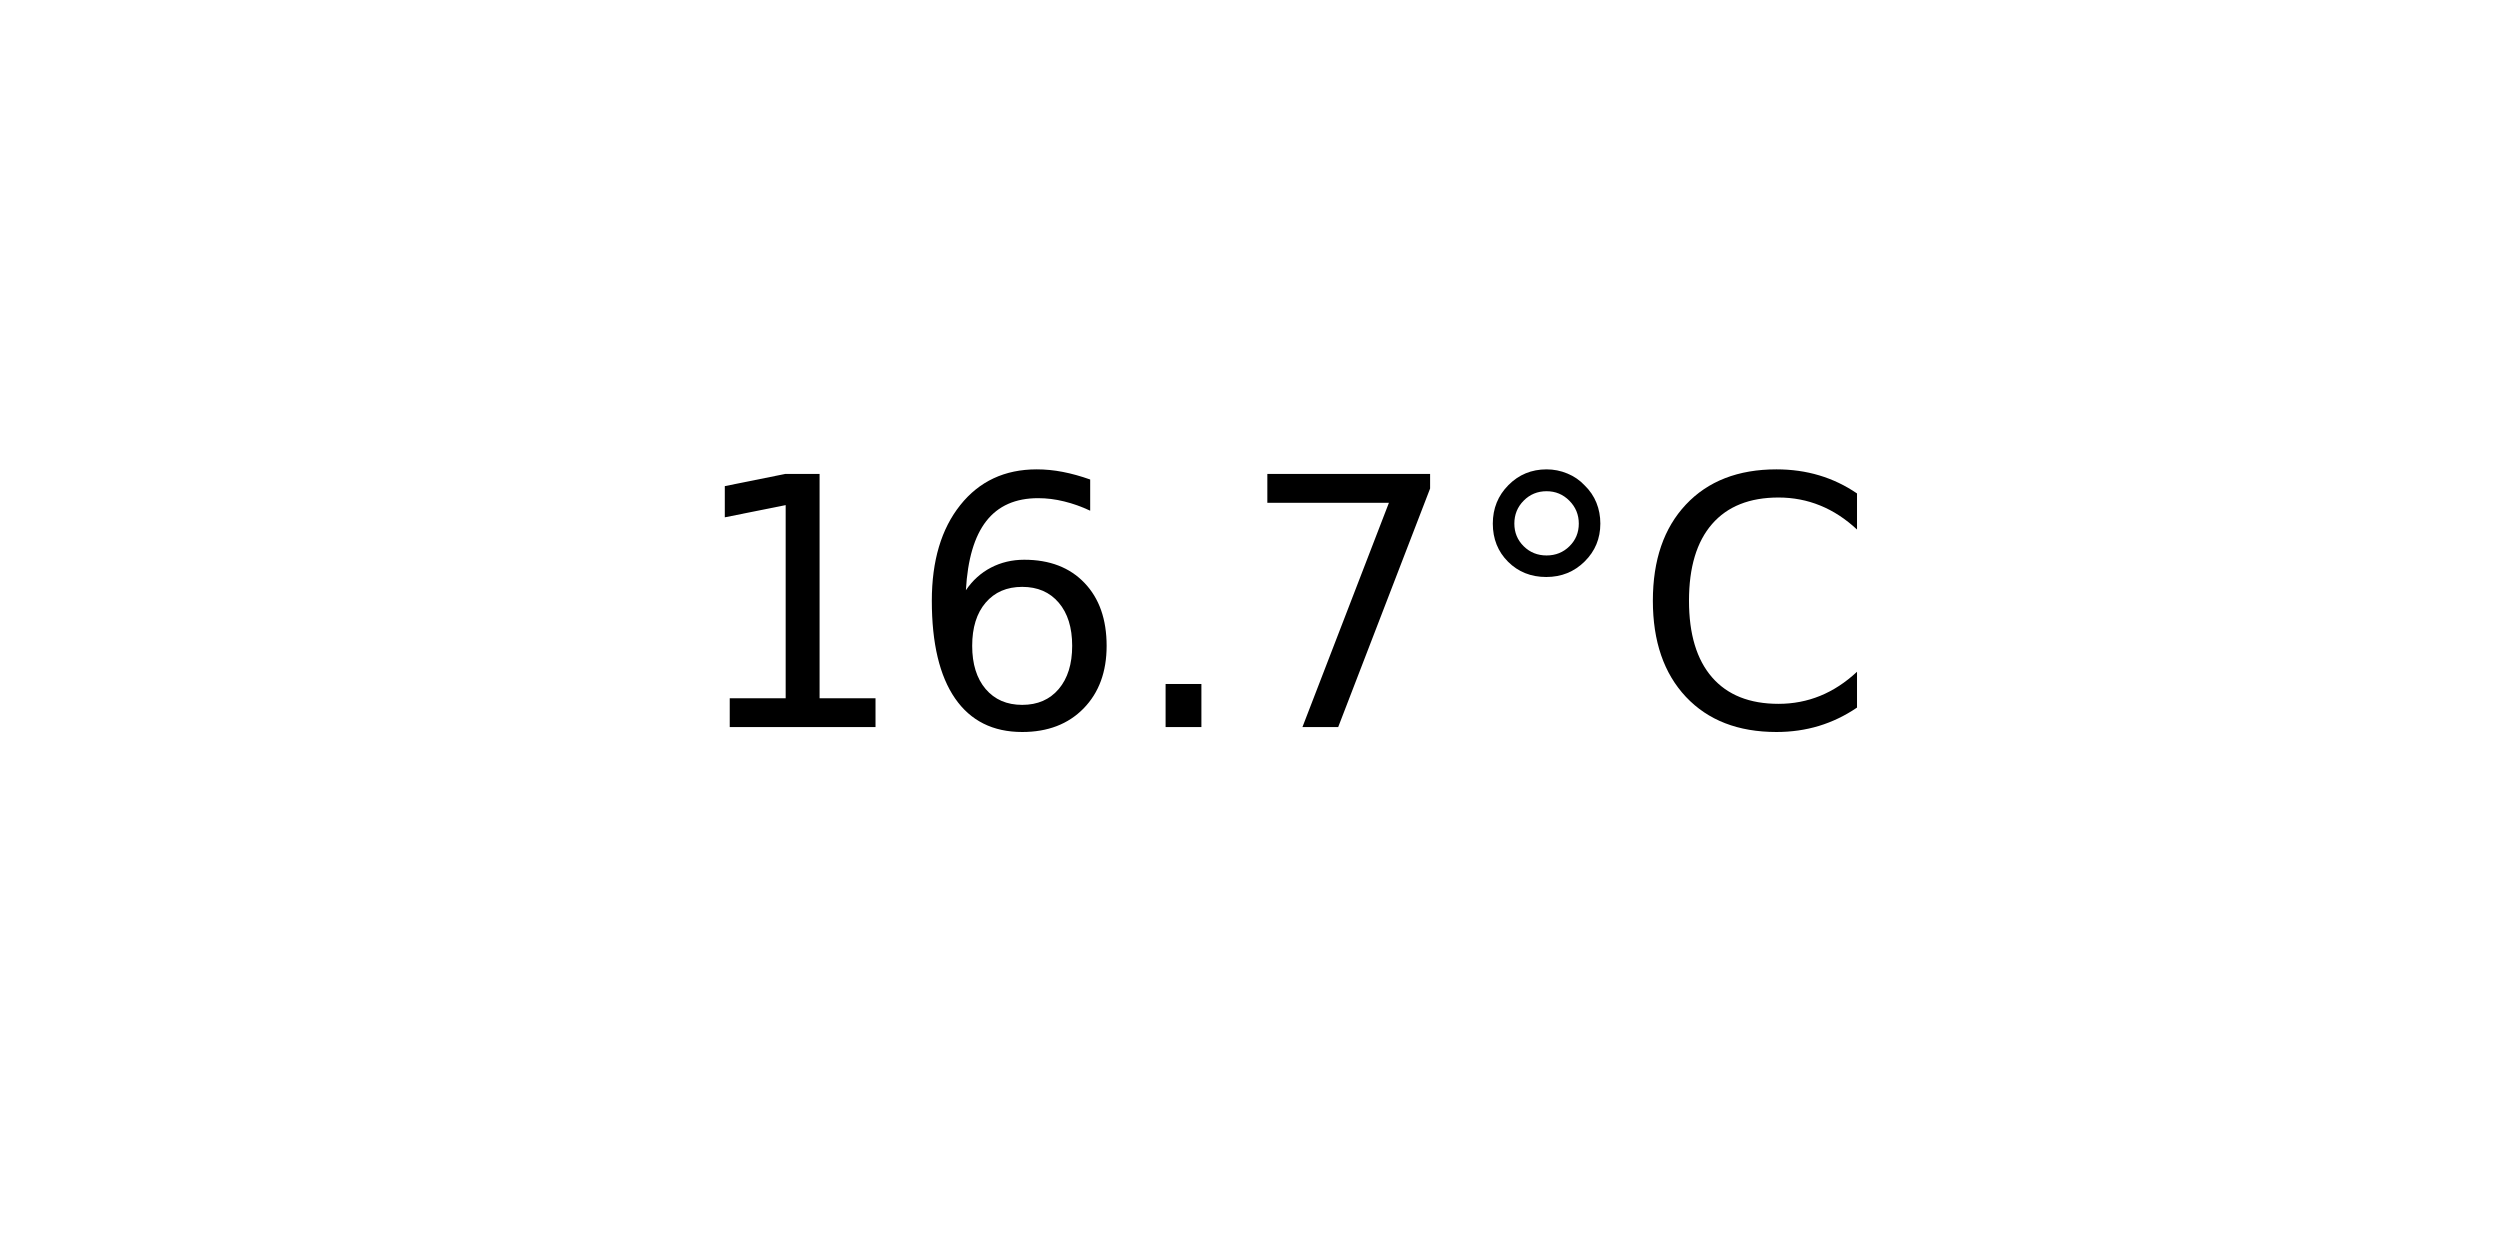
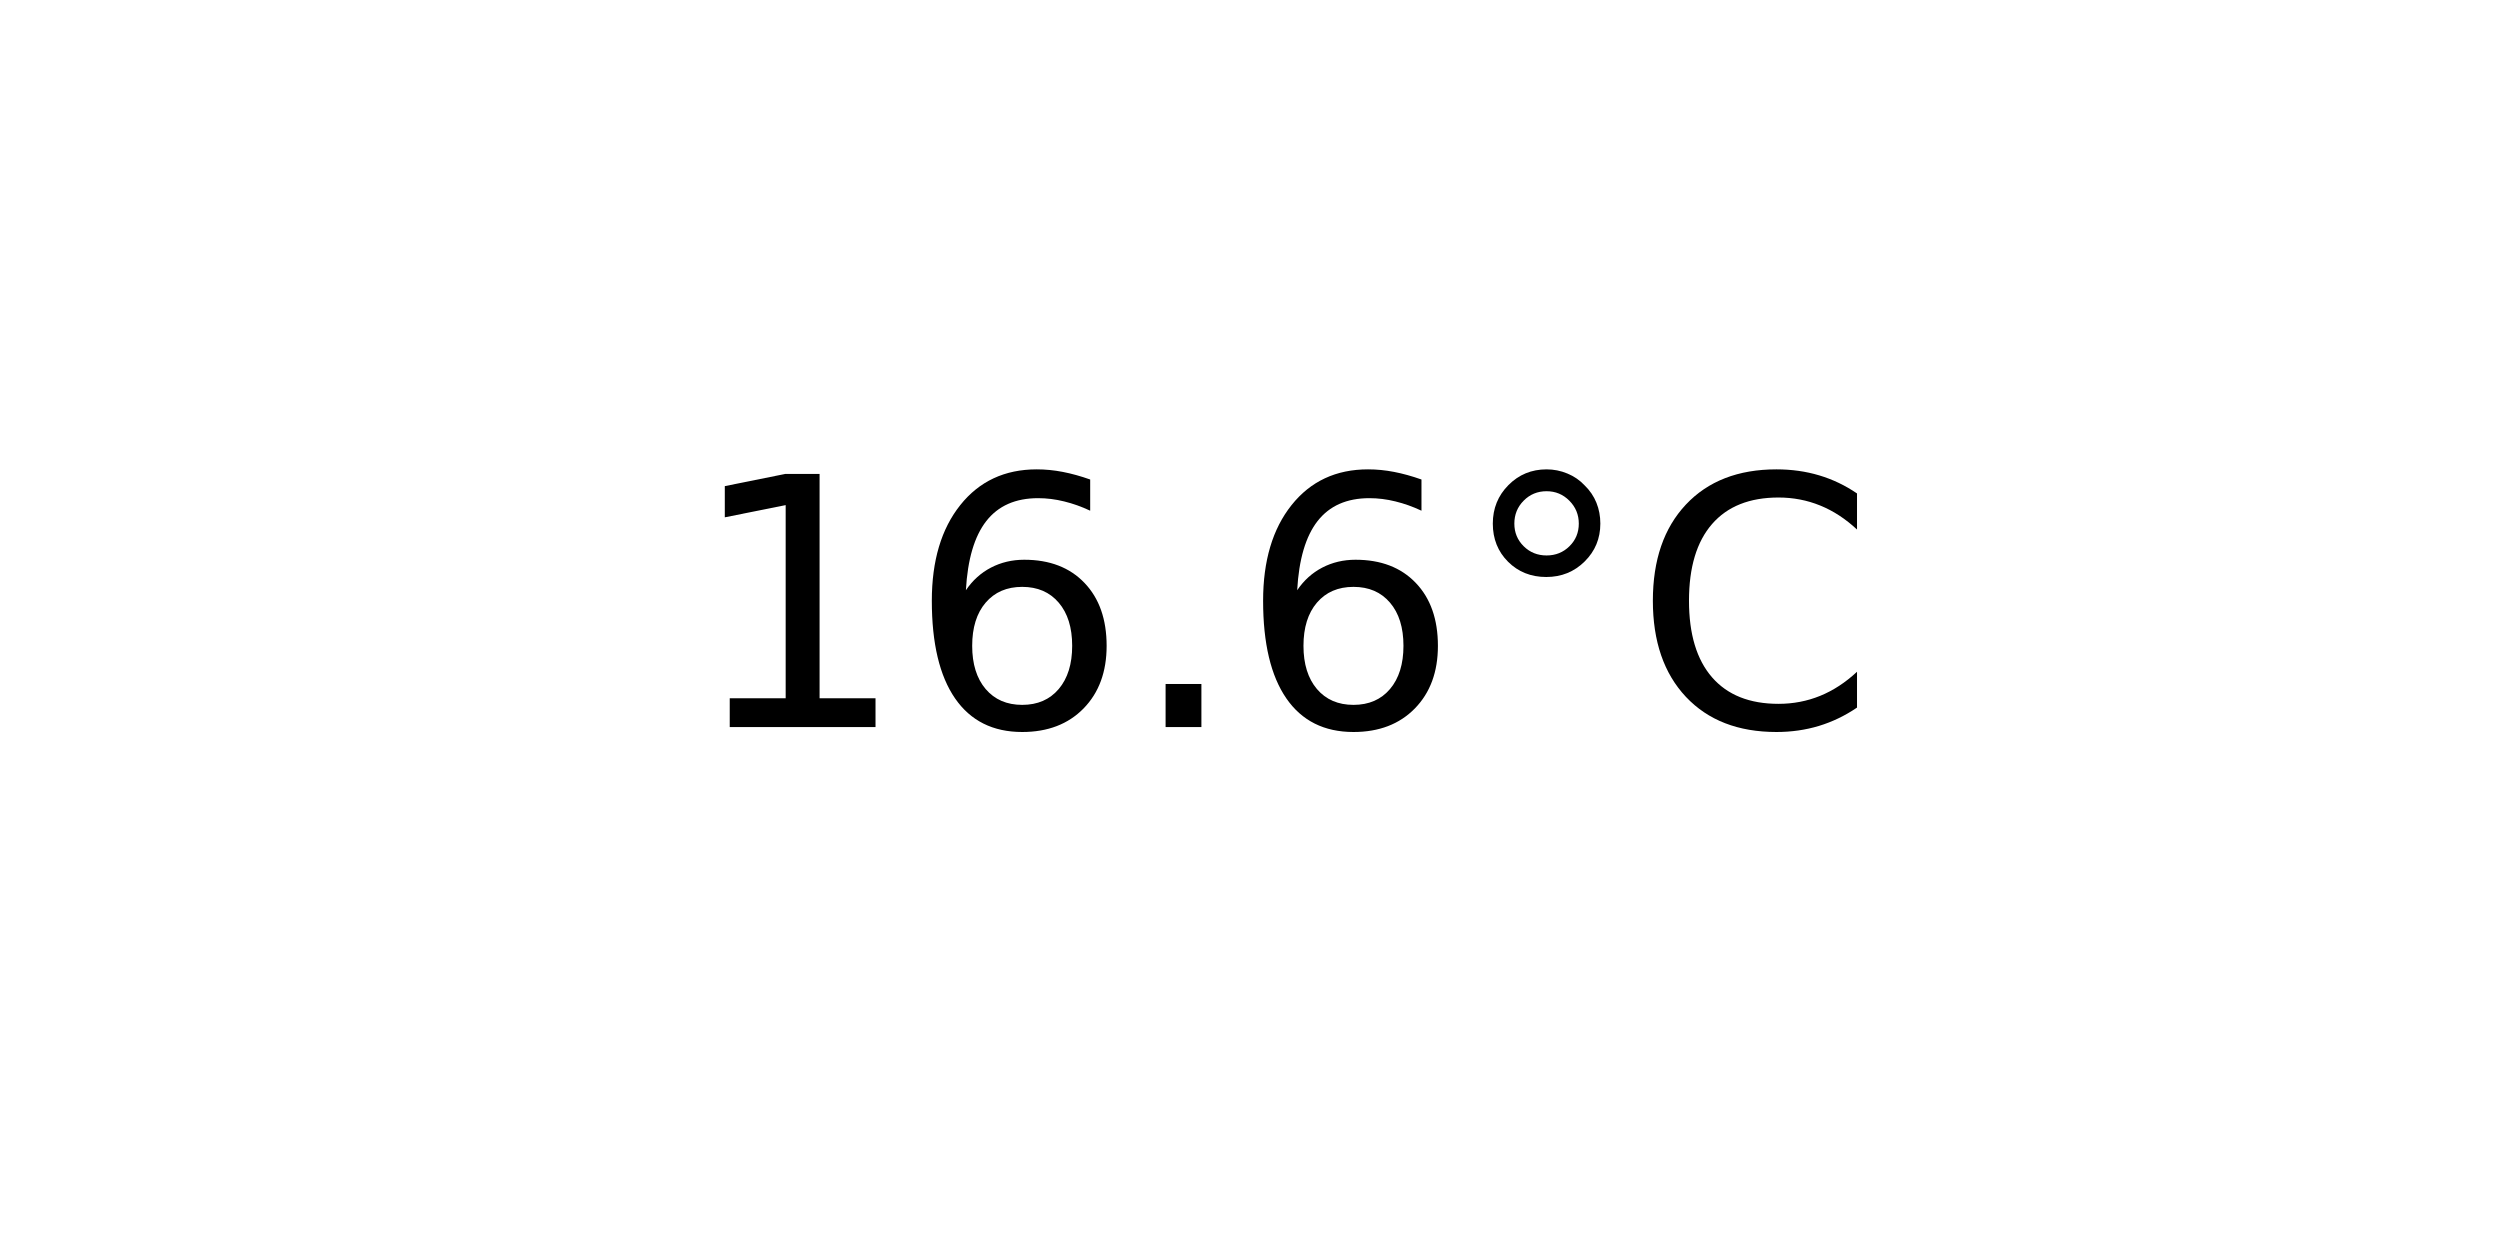
<svg xmlns="http://www.w3.org/2000/svg" xmlns:xlink="http://www.w3.org/1999/xlink" width="72pt" height="36pt" viewBox="0 0 72 36" version="1.1">
  <defs>
    <style type="text/css">*{stroke-linejoin: round; stroke-linecap: butt}</style>
  </defs>
  <g id="figure_1">
    <g id="axes_1">
      <g id="text_1">
        <g transform="translate(19.77578 20.93937) scale(0.1 -0.1)">
          <defs>
            <path id="DejaVuSans-31" d="M 794 531  L 1825 531  L 1825 4091  L 703 3866  L 703 4441  L 1819 4666  L 2450 4666  L 2450 531  L 3481 531  L 3481 0  L 794 0  L 794 531  z " transform="scale(0.015625)" />
            <path id="DejaVuSans-36" d="M 2113 2584  Q 1688 2584 1439 2293  Q 1191 2003 1191 1497  Q 1191 994 1439 701  Q 1688 409 2113 409  Q 2538 409 2786 701  Q 3034 994 3034 1497  Q 3034 2003 2786 2293  Q 2538 2584 2113 2584  z M 3366 4563  L 3366 3988  Q 3128 4100 2886 4159  Q 2644 4219 2406 4219  Q 1781 4219 1451 3797  Q 1122 3375 1075 2522  Q 1259 2794 1537 2939  Q 1816 3084 2150 3084  Q 2853 3084 3261 2657  Q 3669 2231 3669 1497  Q 3669 778 3244 343  Q 2819 -91 2113 -91  Q 1303 -91 875 529  Q 447 1150 447 2328  Q 447 3434 972 4092  Q 1497 4750 2381 4750  Q 2619 4750 2861 4703  Q 3103 4656 3366 4563  z " transform="scale(0.015625)" />
            <path id="DejaVuSans-2e" d="M 684 794  L 1344 794  L 1344 0  L 684 0  L 684 794  z " transform="scale(0.015625)" />
-             <path id="DejaVuSans-37" d="M 525 4666  L 3525 4666  L 3525 4397  L 1831 0  L 1172 0  L 2766 4134  L 525 4134  L 525 4666  z " transform="scale(0.015625)" />
            <path id="DejaVuSans-b0" d="M 1600 4347  Q 1350 4347 1178 4173  Q 1006 4000 1006 3750  Q 1006 3503 1178 3333  Q 1350 3163 1600 3163  Q 1850 3163 2022 3333  Q 2194 3503 2194 3750  Q 2194 3997 2020 4172  Q 1847 4347 1600 4347  z M 1600 4750  Q 1800 4750 1984 4673  Q 2169 4597 2303 4453  Q 2447 4313 2519 4134  Q 2591 3956 2591 3750  Q 2591 3338 2302 3052  Q 2013 2766 1594 2766  Q 1172 2766 890 3047  Q 609 3328 609 3750  Q 609 4169 896 4459  Q 1184 4750 1600 4750  z " transform="scale(0.015625)" />
            <path id="DejaVuSans-43" d="M 4122 4306  L 4122 3641  Q 3803 3938 3442 4084  Q 3081 4231 2675 4231  Q 1875 4231 1450 3742  Q 1025 3253 1025 2328  Q 1025 1406 1450 917  Q 1875 428 2675 428  Q 3081 428 3442 575  Q 3803 722 4122 1019  L 4122 359  Q 3791 134 3420 21  Q 3050 -91 2638 -91  Q 1578 -91 968 557  Q 359 1206 359 2328  Q 359 3453 968 4101  Q 1578 4750 2638 4750  Q 3056 4750 3426 4639  Q 3797 4528 4122 4306  z " transform="scale(0.015625)" />
          </defs>
          <use xlink:href="#DejaVuSans-31" />
          <use xlink:href="#DejaVuSans-36" x="63.623" />
          <use xlink:href="#DejaVuSans-2e" x="127.246" />
-           <use xlink:href="#DejaVuSans-37" x="159.033" />
+           <use xlink:href="#DejaVuSans-36" x="159.033" />
          <use xlink:href="#DejaVuSans-b0" x="222.656" />
          <use xlink:href="#DejaVuSans-43" x="272.656" />
        </g>
      </g>
    </g>
  </g>
</svg>
